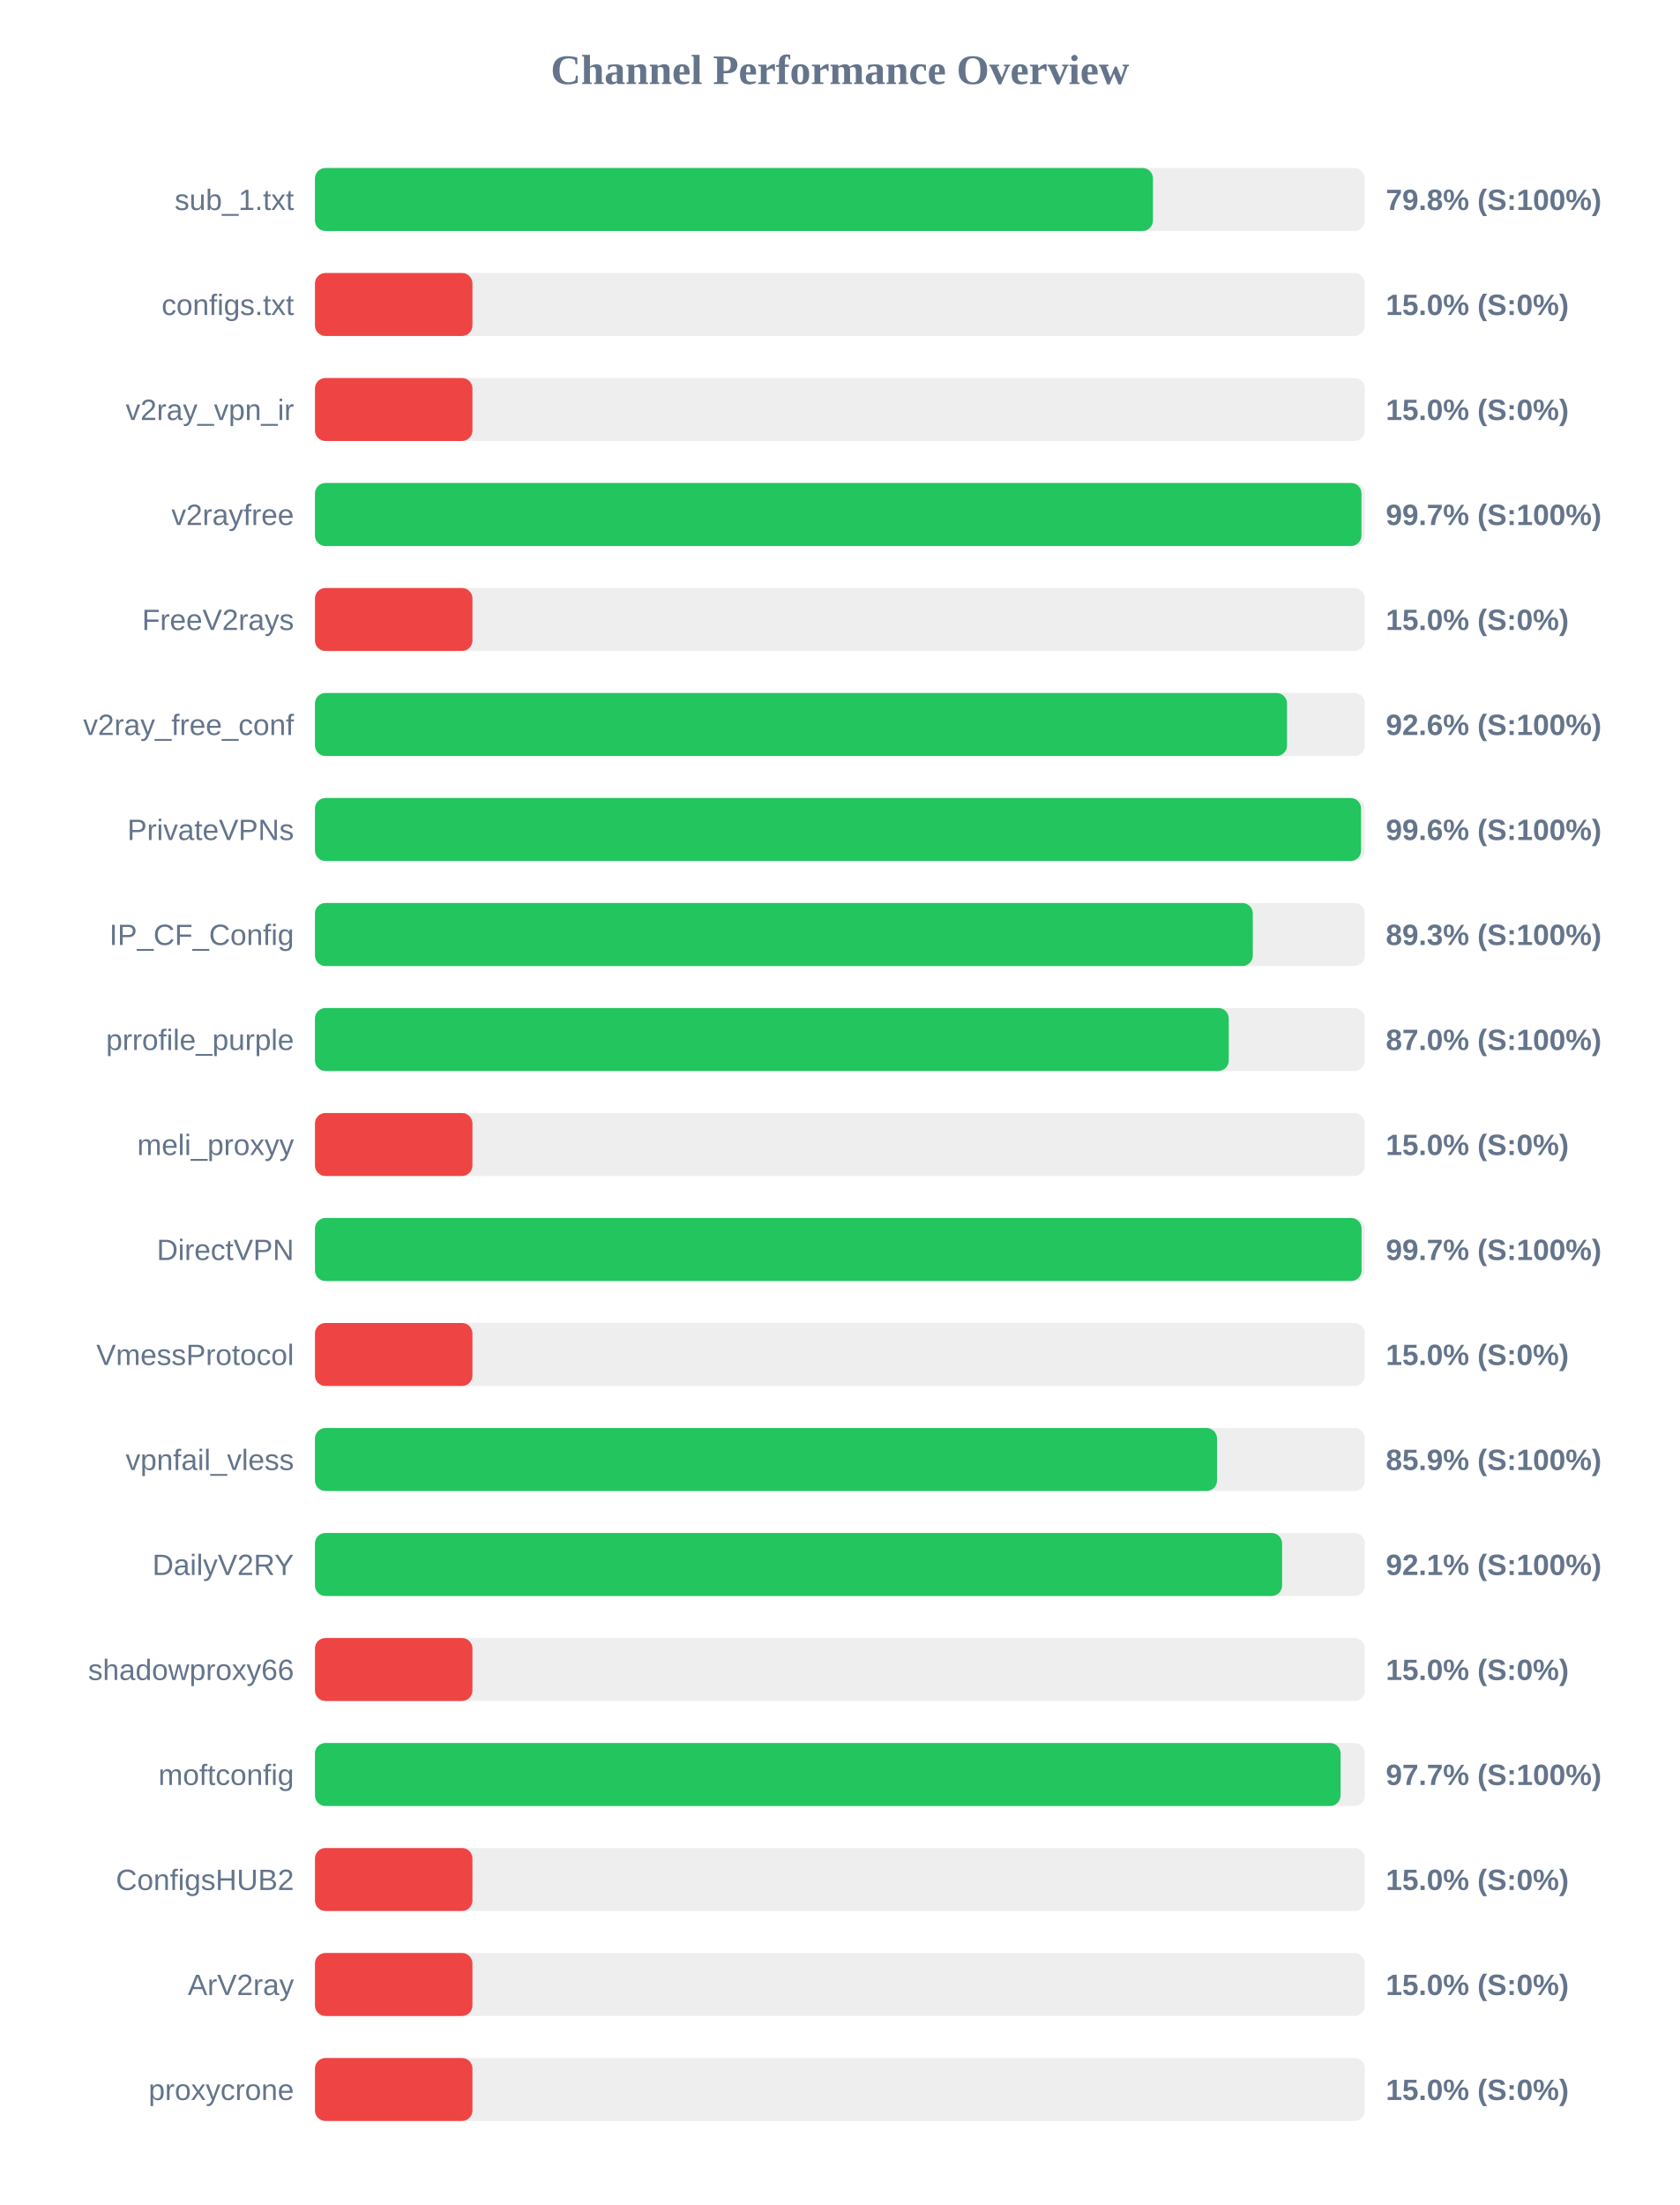
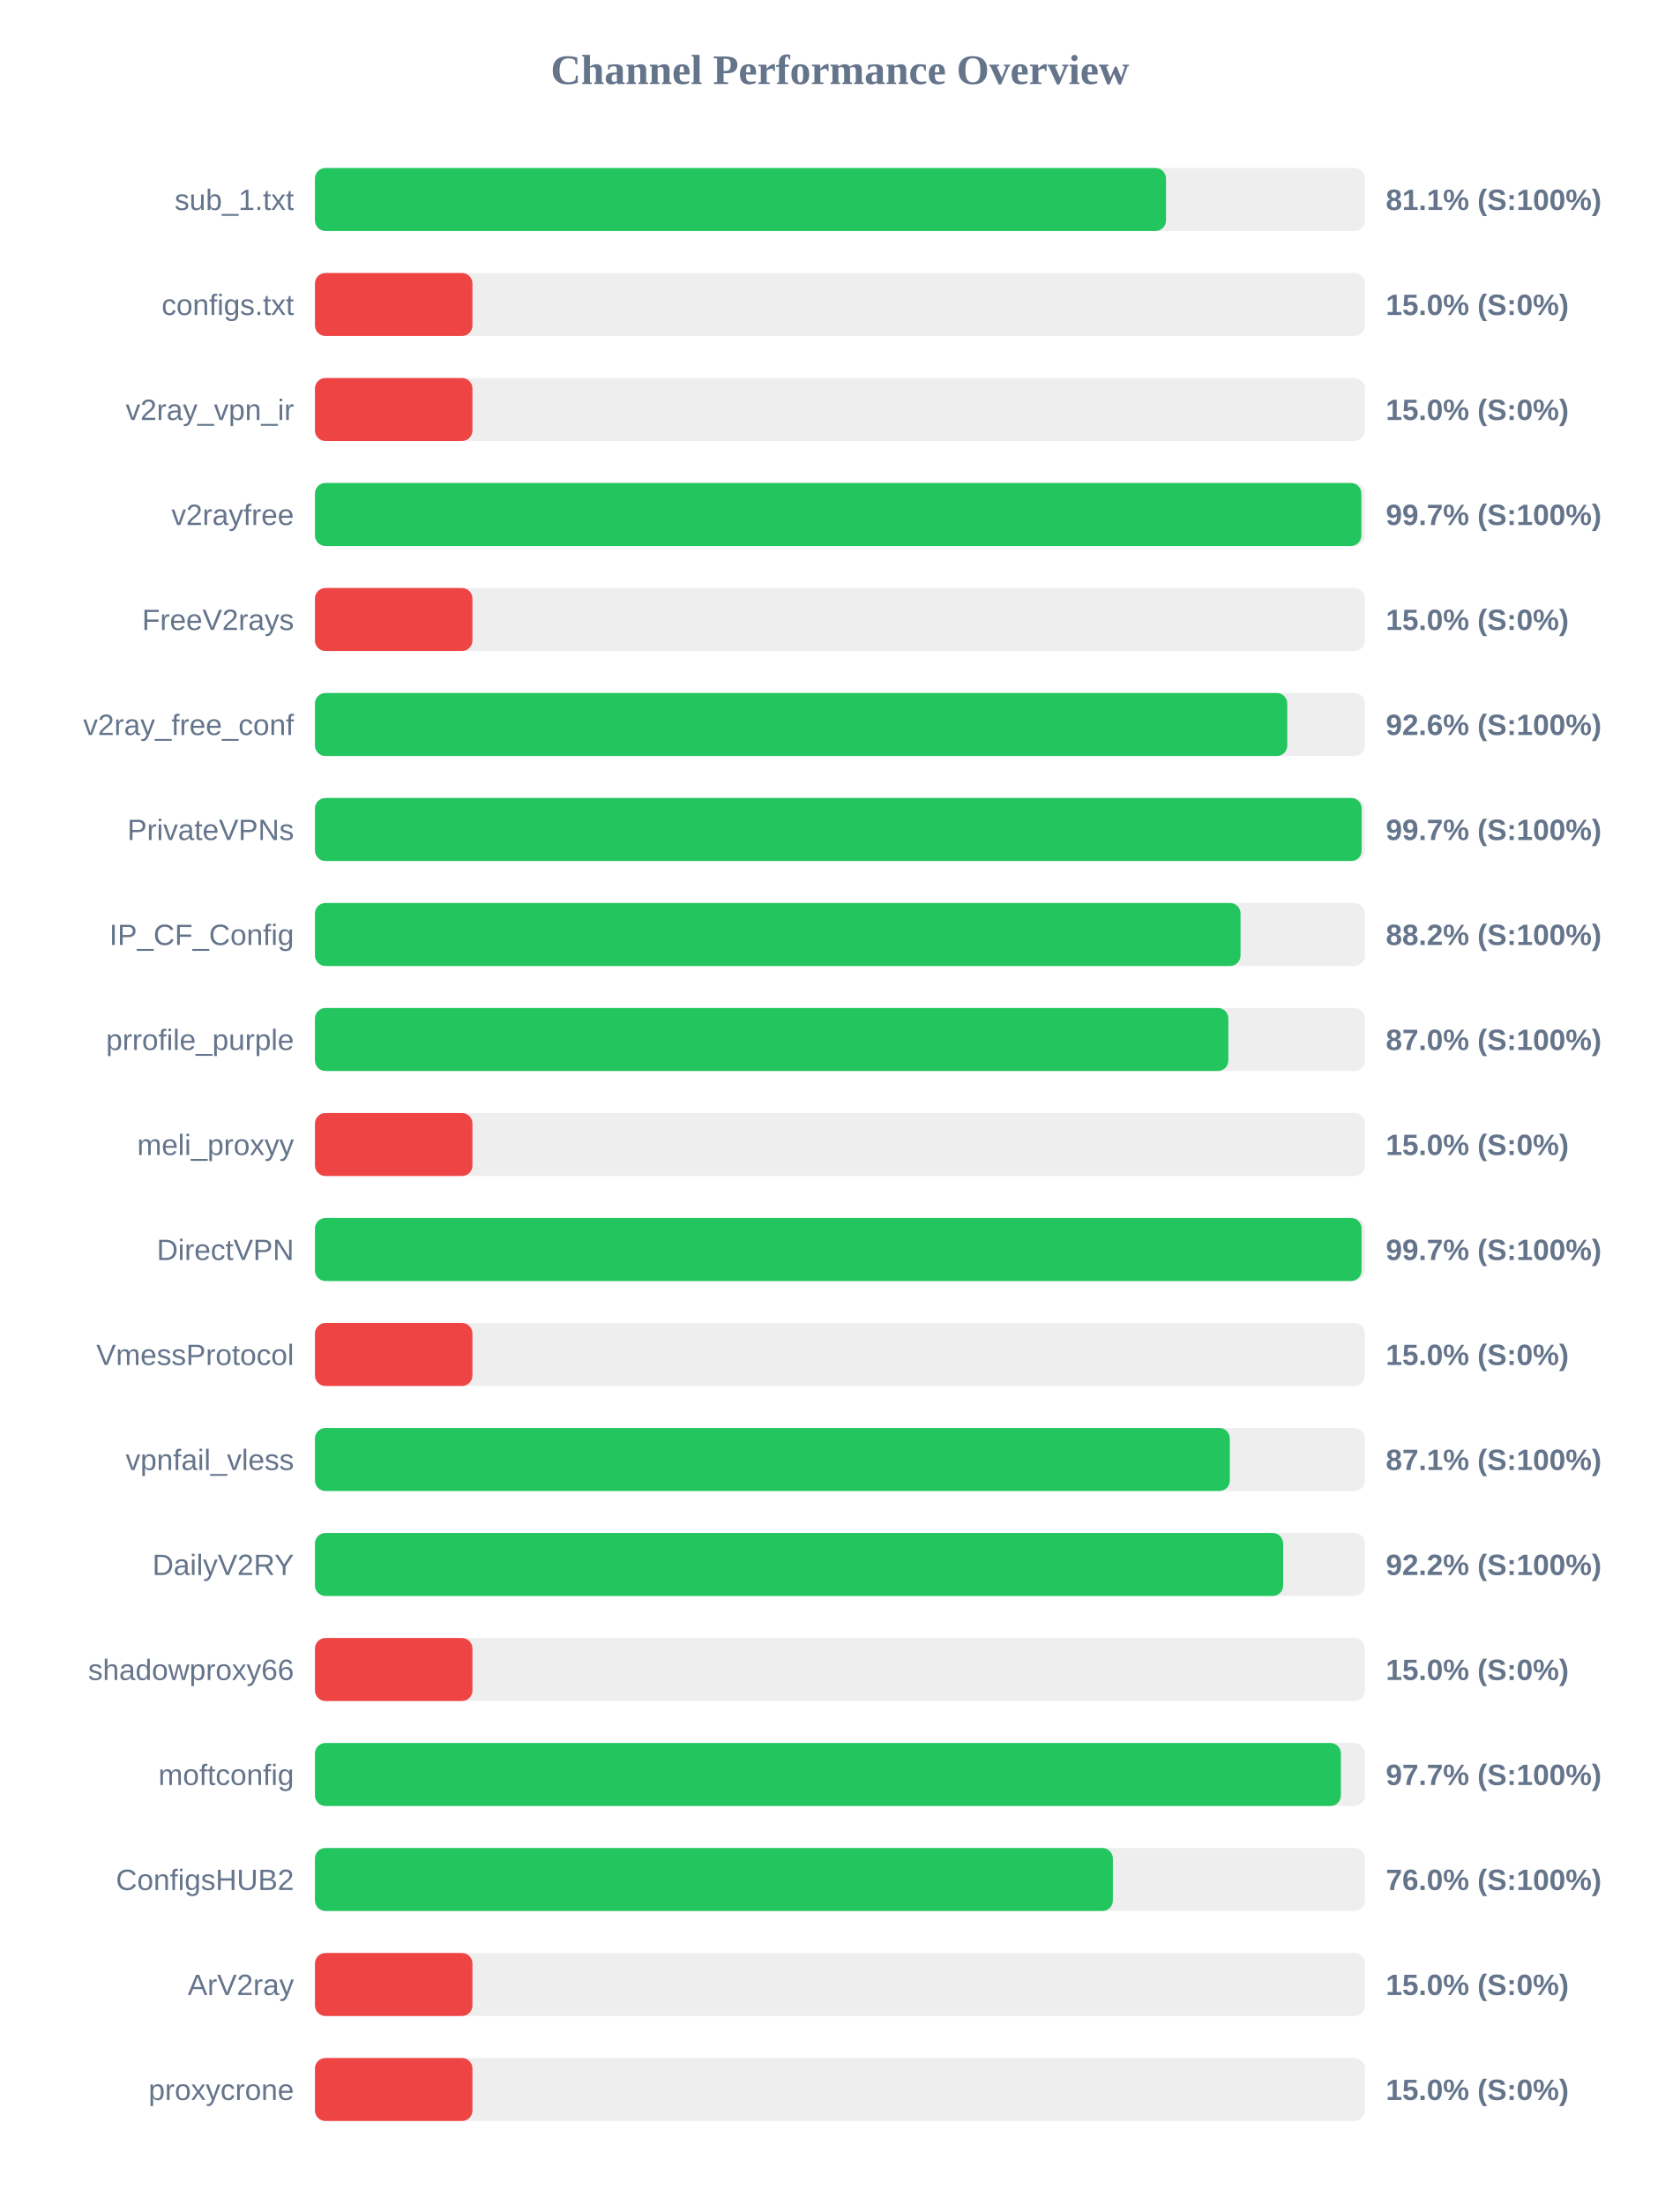
<svg xmlns="http://www.w3.org/2000/svg" width="800" height="1050" version="1.1">
  <style>
        .row { font: 14px Arial; fill: #64748b; }
        .score { font: bold 14px Arial; fill: #64748b; }
    </style>
  <text x="400" y="40" text-anchor="middle" font-size="20px" font-weight="bold" fill="#64748b">Channel Performance Overview</text>
  <rect x="150" y="80" width="500" height="30" fill="#eee" rx="5" />
-   <rect x="150" y="80" width="399.1" height="30" fill="#22c55e" rx="5" />
+   <rect x="150" y="80" width="405.3" height="30" fill="#22c55e" rx="5" />
  <text x="140" y="100" text-anchor="end" class="row">sub_1.txt</text>
-   <text x="660" y="100" text-anchor="start" class="score">79.8% (S:100%)</text>
+   <text x="660" y="100" text-anchor="start" class="score">81.1% (S:100%)</text>
  <rect x="150" y="130" width="500" height="30" fill="#eee" rx="5" />
  <rect x="150" y="130" width="75.0" height="30" fill="#ef4444" rx="5" />
  <text x="140" y="150" text-anchor="end" class="row">configs.txt</text>
  <text x="660" y="150" text-anchor="start" class="score">15.0% (S:0%)</text>
  <rect x="150" y="180" width="500" height="30" fill="#eee" rx="5" />
  <rect x="150" y="180" width="75.0" height="30" fill="#ef4444" rx="5" />
  <text x="140" y="200" text-anchor="end" class="row">v2ray_vpn_ir</text>
  <text x="660" y="200" text-anchor="start" class="score">15.0% (S:0%)</text>
  <rect x="150" y="230" width="500" height="30" fill="#eee" rx="5" />
-   <rect x="150" y="230" width="498.4" height="30" fill="#22c55e" rx="5" />
+   <rect x="150" y="230" width="498.35" height="30" fill="#22c55e" rx="5" />
  <text x="140" y="250" text-anchor="end" class="row">v2rayfree</text>
  <text x="660" y="250" text-anchor="start" class="score">99.7% (S:100%)</text>
  <rect x="150" y="280" width="500" height="30" fill="#eee" rx="5" />
  <rect x="150" y="280" width="75.0" height="30" fill="#ef4444" rx="5" />
  <text x="140" y="300" text-anchor="end" class="row">FreeV2rays</text>
  <text x="660" y="300" text-anchor="start" class="score">15.0% (S:0%)</text>
  <rect x="150" y="330" width="500" height="30" fill="#eee" rx="5" />
-   <rect x="150" y="330" width="462.95" height="30" fill="#22c55e" rx="5" />
+   <rect x="150" y="330" width="463.05" height="30" fill="#22c55e" rx="5" />
  <text x="140" y="350" text-anchor="end" class="row">v2ray_free_conf</text>
  <text x="660" y="350" text-anchor="start" class="score">92.6% (S:100%)</text>
  <rect x="150" y="380" width="500" height="30" fill="#eee" rx="5" />
-   <rect x="150" y="380" width="498.2" height="30" fill="#22c55e" rx="5" />
+   <rect x="150" y="380" width="498.5" height="30" fill="#22c55e" rx="5" />
  <text x="140" y="400" text-anchor="end" class="row">PrivateVPNs</text>
-   <text x="660" y="400" text-anchor="start" class="score">99.6% (S:100%)</text>
+   <text x="660" y="400" text-anchor="start" class="score">99.7% (S:100%)</text>
  <rect x="150" y="430" width="500" height="30" fill="#eee" rx="5" />
-   <rect x="150" y="430" width="446.65" height="30" fill="#22c55e" rx="5" />
+   <rect x="150" y="430" width="440.8" height="30" fill="#22c55e" rx="5" />
  <text x="140" y="450" text-anchor="end" class="row">IP_CF_Config</text>
-   <text x="660" y="450" text-anchor="start" class="score">89.3% (S:100%)</text>
+   <text x="660" y="450" text-anchor="start" class="score">88.2% (S:100%)</text>
  <rect x="150" y="480" width="500" height="30" fill="#eee" rx="5" />
-   <rect x="150" y="480" width="435.2" height="30" fill="#22c55e" rx="5" />
+   <rect x="150" y="480" width="435.0" height="30" fill="#22c55e" rx="5" />
  <text x="140" y="500" text-anchor="end" class="row">prrofile_purple</text>
  <text x="660" y="500" text-anchor="start" class="score">87.0% (S:100%)</text>
  <rect x="150" y="530" width="500" height="30" fill="#eee" rx="5" />
  <rect x="150" y="530" width="75.0" height="30" fill="#ef4444" rx="5" />
  <text x="140" y="550" text-anchor="end" class="row">meli_proxyy</text>
  <text x="660" y="550" text-anchor="start" class="score">15.0% (S:0%)</text>
  <rect x="150" y="580" width="500" height="30" fill="#eee" rx="5" />
  <rect x="150" y="580" width="498.45" height="30" fill="#22c55e" rx="5" />
  <text x="140" y="600" text-anchor="end" class="row">DirectVPN</text>
  <text x="660" y="600" text-anchor="start" class="score">99.7% (S:100%)</text>
  <rect x="150" y="630" width="500" height="30" fill="#eee" rx="5" />
  <rect x="150" y="630" width="75.0" height="30" fill="#ef4444" rx="5" />
  <text x="140" y="650" text-anchor="end" class="row">VmessProtocol</text>
  <text x="660" y="650" text-anchor="start" class="score">15.0% (S:0%)</text>
  <rect x="150" y="680" width="500" height="30" fill="#eee" rx="5" />
-   <rect x="150" y="680" width="429.6" height="30" fill="#22c55e" rx="5" />
+   <rect x="150" y="680" width="435.7" height="30" fill="#22c55e" rx="5" />
  <text x="140" y="700" text-anchor="end" class="row">vpnfail_vless</text>
-   <text x="660" y="700" text-anchor="start" class="score">85.9% (S:100%)</text>
+   <text x="660" y="700" text-anchor="start" class="score">87.1% (S:100%)</text>
  <rect x="150" y="730" width="500" height="30" fill="#eee" rx="5" />
-   <rect x="150" y="730" width="460.6" height="30" fill="#22c55e" rx="5" />
+   <rect x="150" y="730" width="461.1" height="30" fill="#22c55e" rx="5" />
  <text x="140" y="750" text-anchor="end" class="row">DailyV2RY</text>
-   <text x="660" y="750" text-anchor="start" class="score">92.1% (S:100%)</text>
+   <text x="660" y="750" text-anchor="start" class="score">92.2% (S:100%)</text>
  <rect x="150" y="780" width="500" height="30" fill="#eee" rx="5" />
  <rect x="150" y="780" width="75.0" height="30" fill="#ef4444" rx="5" />
  <text x="140" y="800" text-anchor="end" class="row">shadowproxy66</text>
  <text x="660" y="800" text-anchor="start" class="score">15.0% (S:0%)</text>
  <rect x="150" y="830" width="500" height="30" fill="#eee" rx="5" />
-   <rect x="150" y="830" width="488.45" height="30" fill="#22c55e" rx="5" />
+   <rect x="150" y="830" width="488.6" height="30" fill="#22c55e" rx="5" />
  <text x="140" y="850" text-anchor="end" class="row">moftconfig</text>
  <text x="660" y="850" text-anchor="start" class="score">97.7% (S:100%)</text>
  <rect x="150" y="880" width="500" height="30" fill="#eee" rx="5" />
-   <rect x="150" y="880" width="75.0" height="30" fill="#ef4444" rx="5" />
+   <rect x="150" y="880" width="380.0" height="30" fill="#22c55e" rx="5" />
  <text x="140" y="900" text-anchor="end" class="row">ConfigsHUB2</text>
-   <text x="660" y="900" text-anchor="start" class="score">15.0% (S:0%)</text>
+   <text x="660" y="900" text-anchor="start" class="score">76.0% (S:100%)</text>
  <rect x="150" y="930" width="500" height="30" fill="#eee" rx="5" />
  <rect x="150" y="930" width="75.0" height="30" fill="#ef4444" rx="5" />
  <text x="140" y="950" text-anchor="end" class="row">ArV2ray</text>
  <text x="660" y="950" text-anchor="start" class="score">15.0% (S:0%)</text>
  <rect x="150" y="980" width="500" height="30" fill="#eee" rx="5" />
  <rect x="150" y="980" width="75.0" height="30" fill="#ef4444" rx="5" />
  <text x="140" y="1000" text-anchor="end" class="row">proxycrone</text>
  <text x="660" y="1000" text-anchor="start" class="score">15.0% (S:0%)</text>
</svg>
